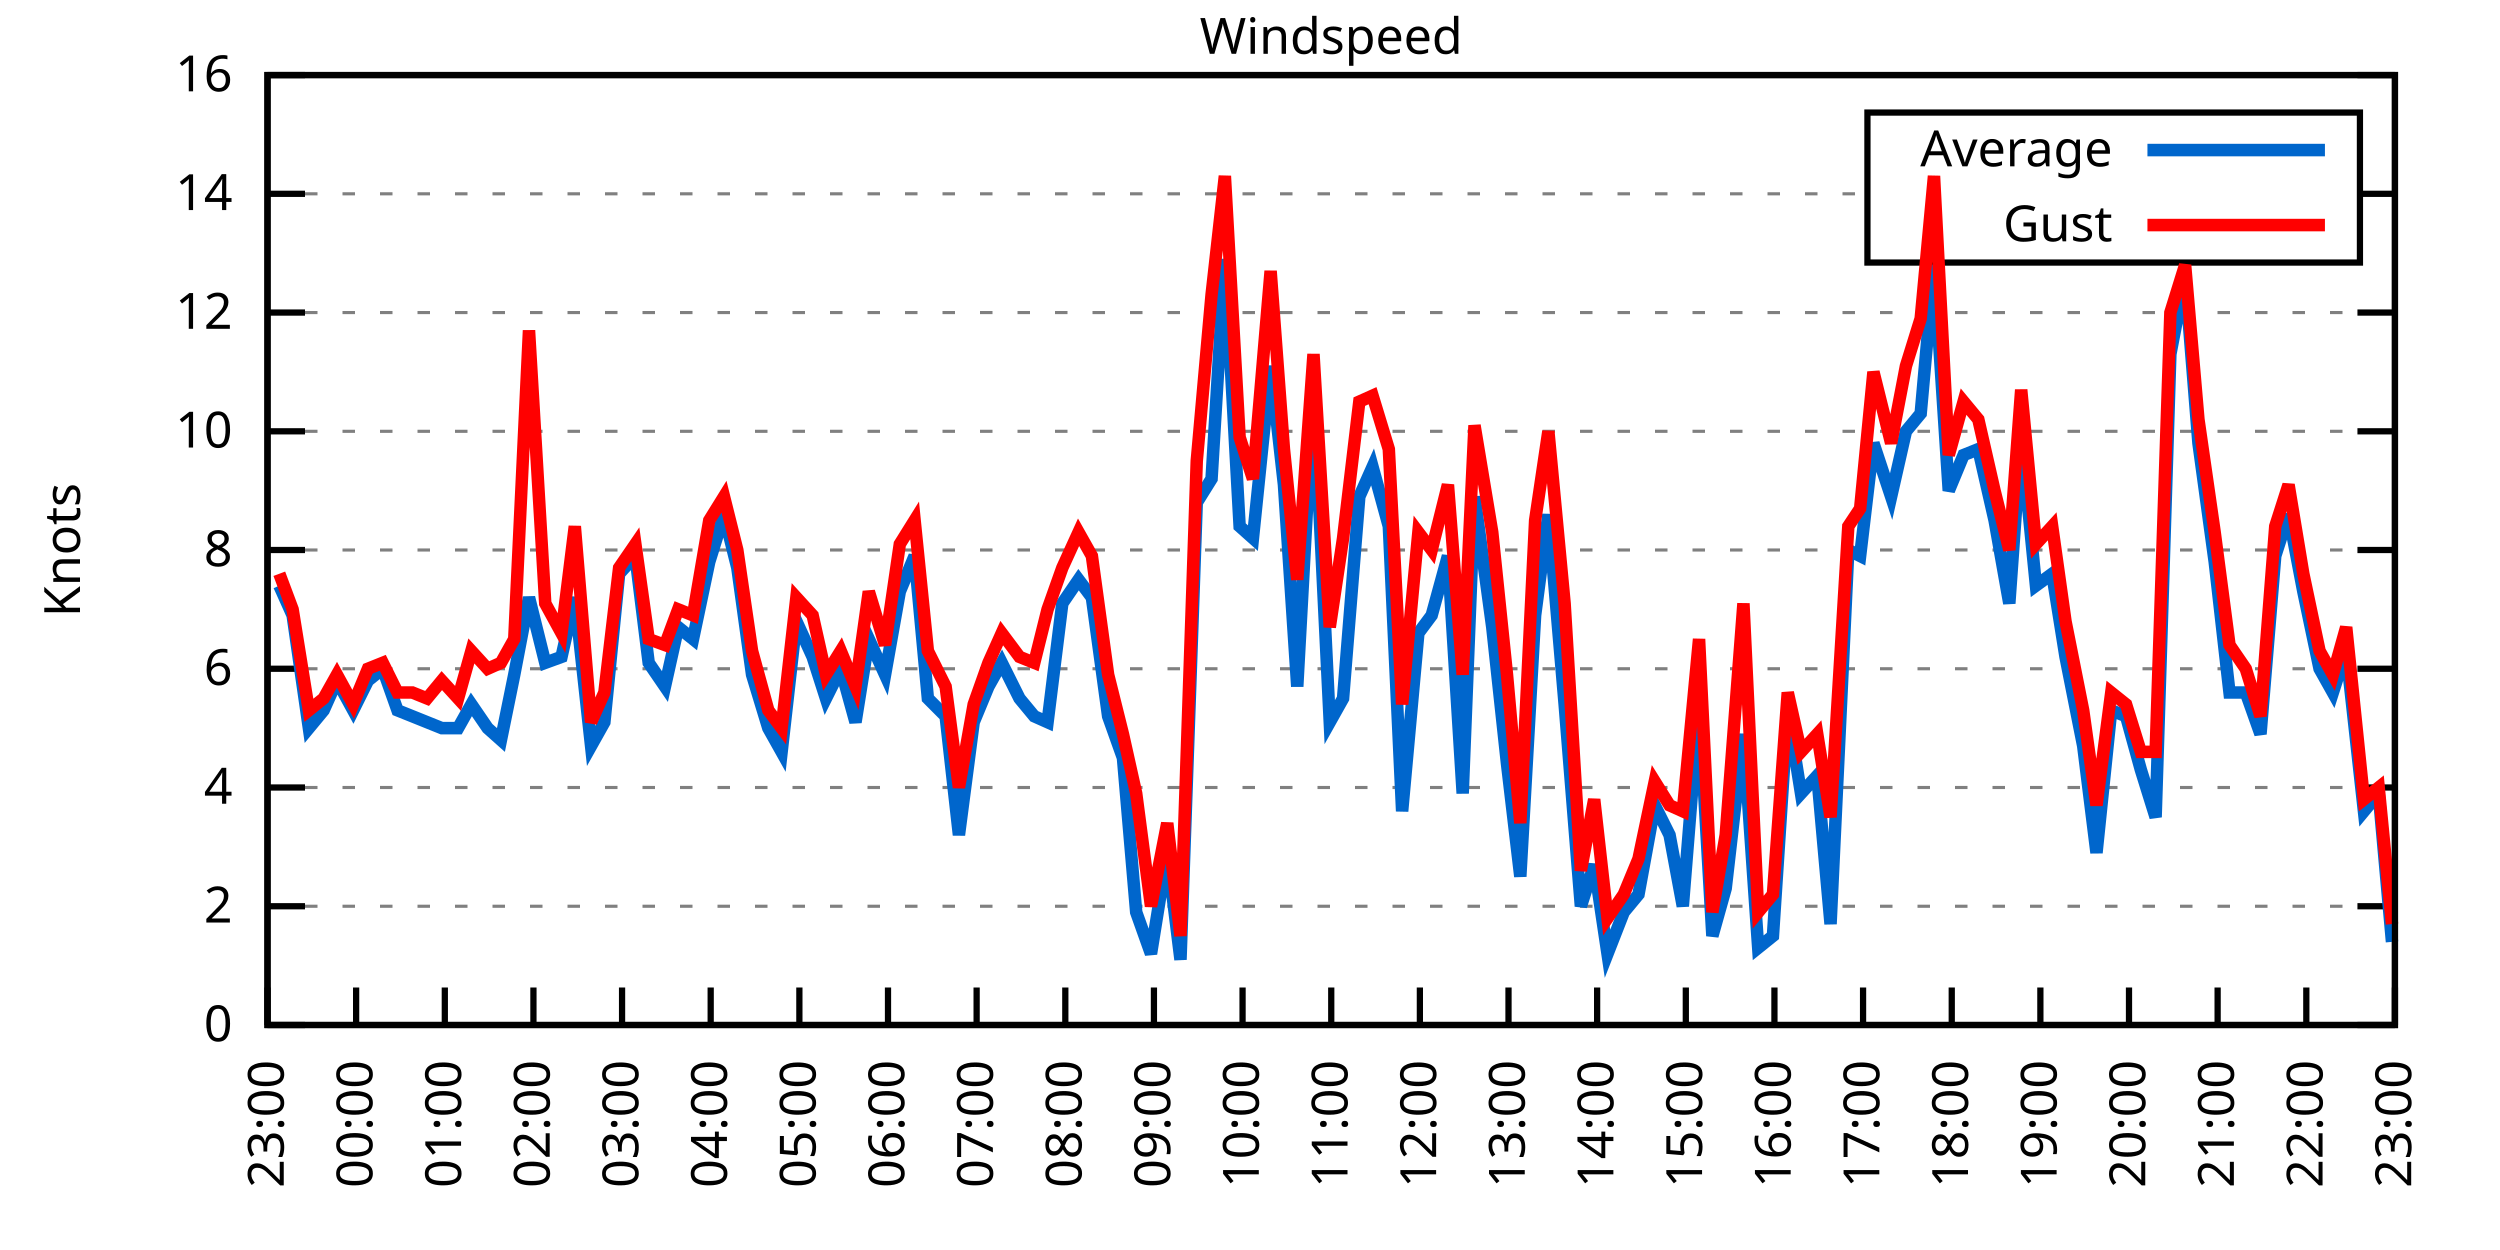
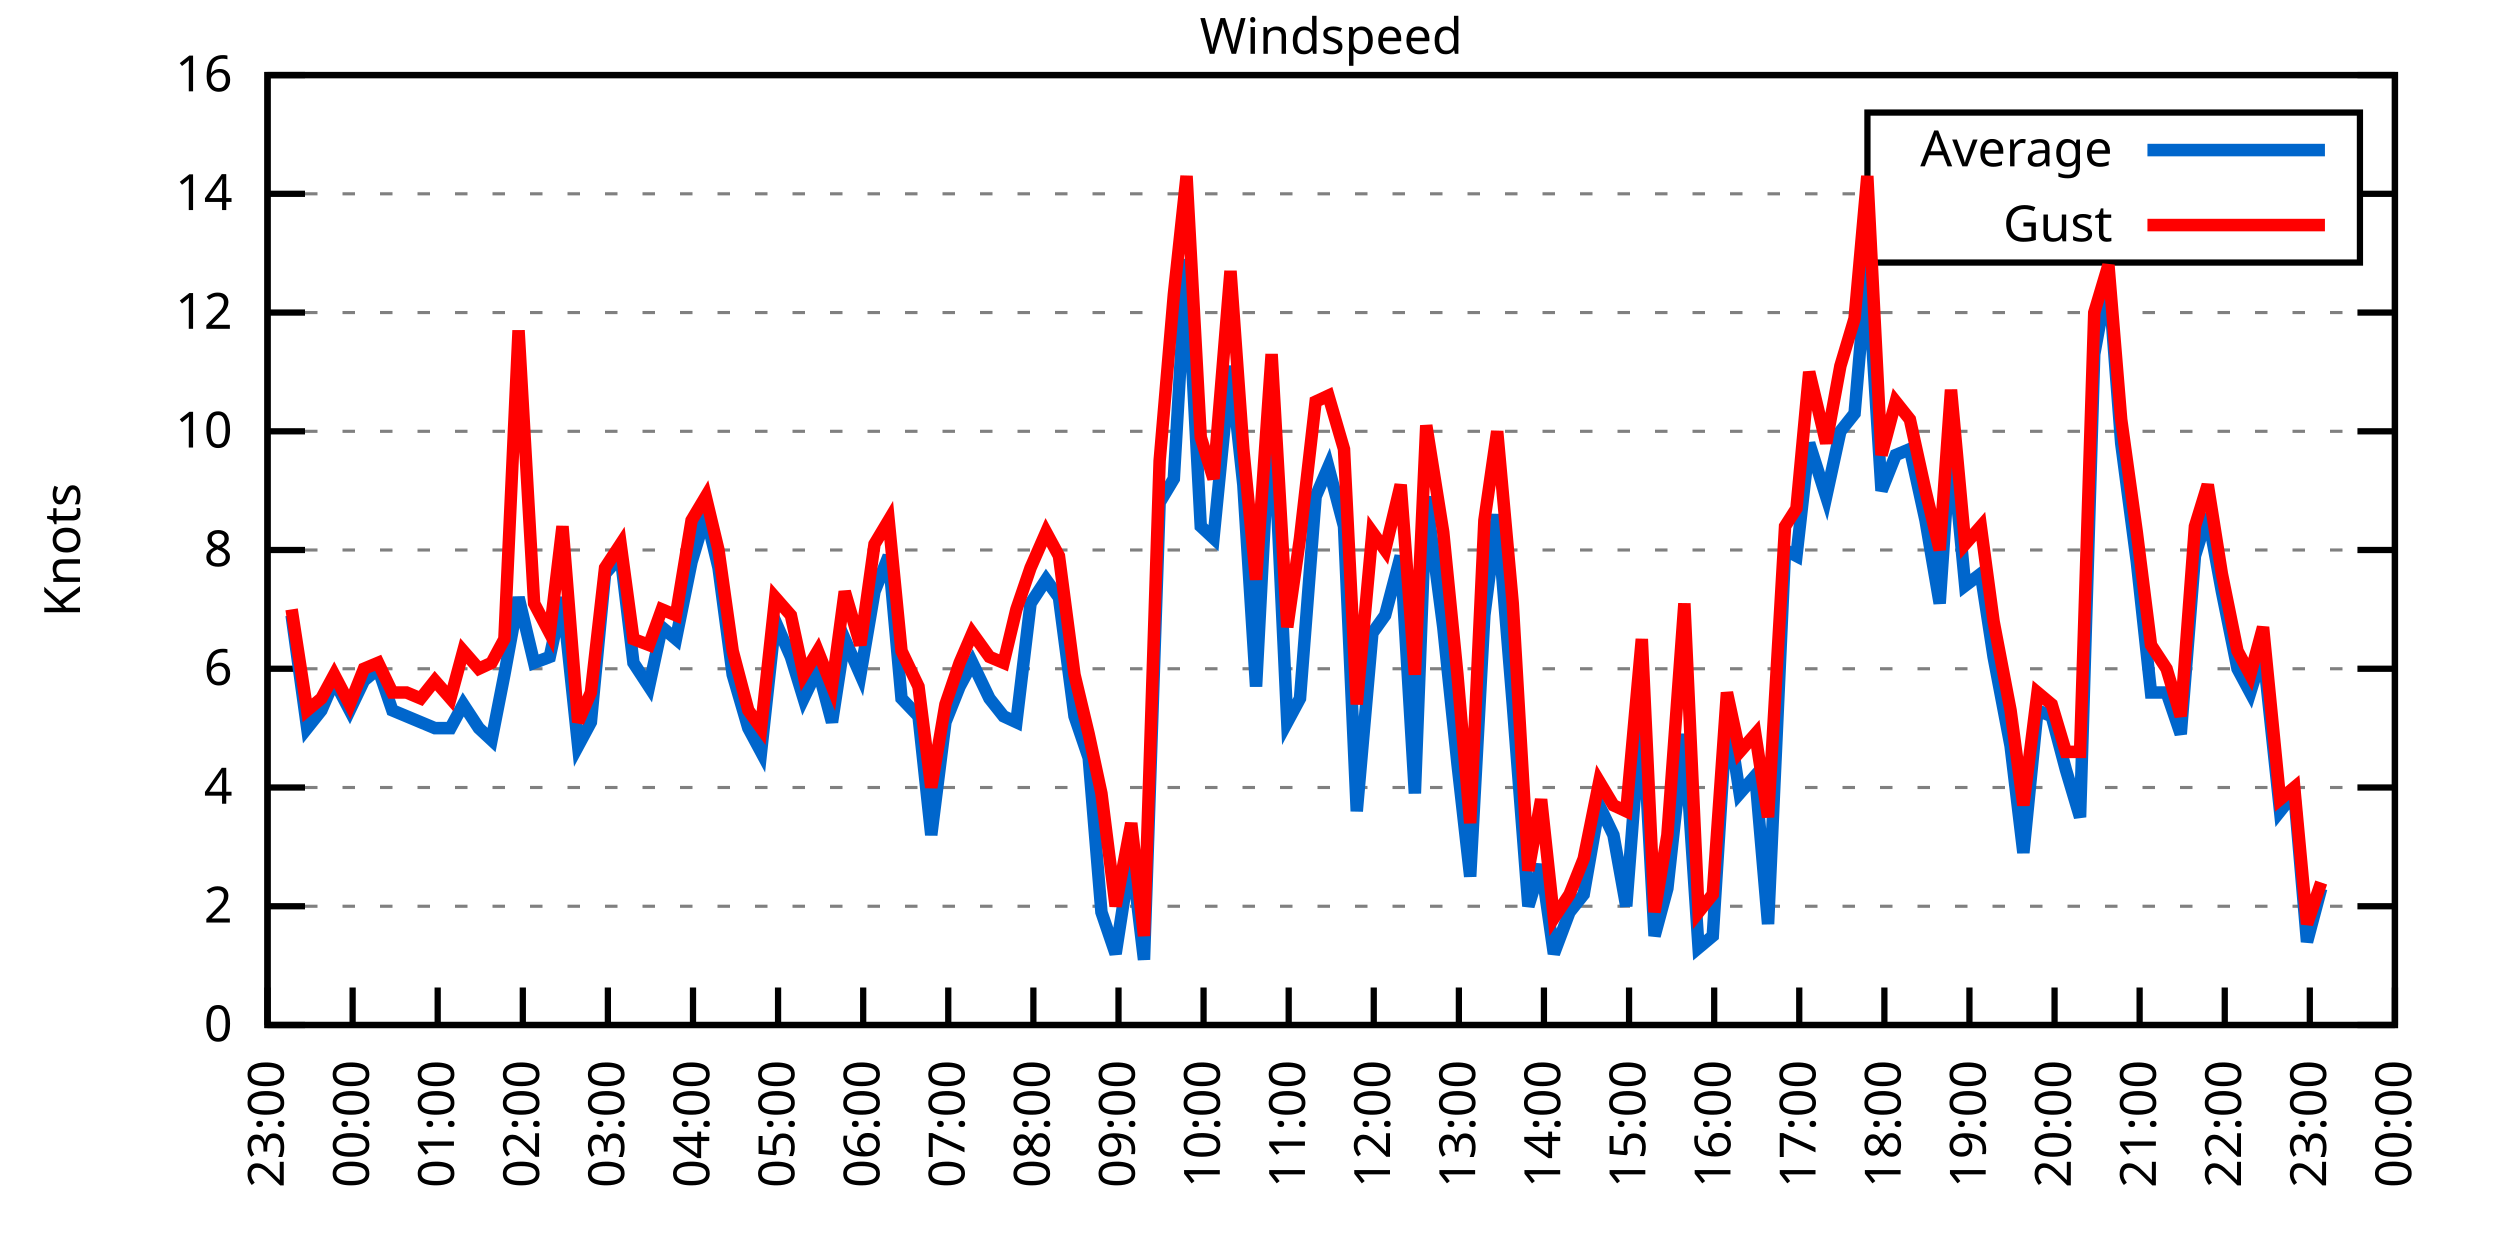
<svg xmlns="http://www.w3.org/2000/svg" xmlns:xlink="http://www.w3.org/1999/xlink" width="400" height="200" viewBox="0 0 400 200">
  <g id="gnuplot_canvas">
    <rect x="0" y="0" width="400" height="200" fill="none" />
    <defs>
      <circle id="gpDot" r="0.5" stroke-width="0.5" stroke="currentColor" />
      <path id="gpPt0" stroke-width="0.333" stroke="currentColor" d="M-1,0 h2 M0,-1 v2" />
      <path id="gpPt1" stroke-width="0.333" stroke="currentColor" d="M-1,-1 L1,1 M1,-1 L-1,1" />
      <path id="gpPt2" stroke-width="0.333" stroke="currentColor" d="M-1,0 L1,0 M0,-1 L0,1 M-1,-1 L1,1 M-1,1 L1,-1" />
      <rect id="gpPt3" stroke-width="0.333" stroke="currentColor" x="-1" y="-1" width="2" height="2" />
      <rect id="gpPt4" stroke-width="0.333" stroke="currentColor" fill="currentColor" x="-1" y="-1" width="2" height="2" />
      <circle id="gpPt5" stroke-width="0.333" stroke="currentColor" cx="0" cy="0" r="1" />
      <use xlink:href="#gpPt5" id="gpPt6" fill="currentColor" stroke="none" />
      <path id="gpPt7" stroke-width="0.333" stroke="currentColor" d="M0,-1.33 L-1.33,0.67 L1.33,0.67 z" />
      <use xlink:href="#gpPt7" id="gpPt8" fill="currentColor" stroke="none" />
      <use xlink:href="#gpPt7" id="gpPt9" stroke="currentColor" transform="rotate(180)" />
      <use xlink:href="#gpPt9" id="gpPt10" fill="currentColor" stroke="none" />
      <use xlink:href="#gpPt3" id="gpPt11" stroke="currentColor" transform="rotate(45)" />
      <use xlink:href="#gpPt11" id="gpPt12" fill="currentColor" stroke="none" />
      <path id="gpPt13" stroke-width="0.333" stroke="currentColor" d="M0,1.330 L1.265,0.411 L0.782,-1.067 L-0.782,-1.076 L-1.265,0.411 z" />
      <use xlink:href="#gpPt13" id="gpPt14" fill="currentColor" stroke="none" />
      <filter id="textbox" filterUnits="objectBoundingBox" x="0" y="0" height="1" width="1">
        <feFlood flood-color="white" flood-opacity="1" result="bgnd" />
        <feComposite in="SourceGraphic" in2="bgnd" operator="atop" />
      </filter>
      <filter id="greybox" filterUnits="objectBoundingBox" x="0" y="0" height="1" width="1">
        <feFlood flood-color="lightgrey" flood-opacity="1" result="grey" />
        <feComposite in="SourceGraphic" in2="grey" operator="atop" />
      </filter>
    </defs>
    <g fill="none" color="white" stroke="currentColor" stroke-width="1.00" stroke-linecap="butt" stroke-linejoin="miter">
</g>
    <g fill="none" color="black" stroke="currentColor" stroke-width="1.00" stroke-linecap="butt" stroke-linejoin="miter">
      <g stroke="none" shape-rendering="crispEdges">
        <polygon fill="rgb(255, 255, 255)" points="42.80,164.00 383.18,164.00 383.18,12.02 42.80,12.02 " />
      </g>
    </g>
    <g fill="none" color="black" stroke="currentColor" stroke-width="1.00" stroke-linecap="butt" stroke-linejoin="miter">
</g>
    <g fill="none" color="black" stroke="black" stroke-width="0.50" stroke-linecap="butt" stroke-linejoin="miter">
</g>
    <g fill="none" color="gray" stroke="currentColor" stroke-width="0.50" stroke-linecap="butt" stroke-linejoin="miter">
      <path stroke="gray" stroke-dasharray="2,4" class="gridline" d="M42.80,164.00 L383.19,164.00  " />
    </g>
    <g fill="none" color="gray" stroke="gray" stroke-width="1.00" stroke-linecap="butt" stroke-linejoin="miter">
</g>
    <g fill="none" color="black" stroke="currentColor" stroke-width="1.00" stroke-linecap="butt" stroke-linejoin="miter">
      <path stroke="black" d="M42.80,164.00 L48.80,164.00 M383.19,164.00 L377.19,164.00  " />
      <g transform="translate(37.20,166.60)" stroke="none" fill="black" font-family="Sans" font-size="8.00" text-anchor="end">
        <text>
          <tspan font-family="Sans"> 0</tspan>
        </text>
      </g>
    </g>
    <g fill="none" color="black" stroke="currentColor" stroke-width="1.00" stroke-linecap="butt" stroke-linejoin="miter">
</g>
    <g fill="none" color="black" stroke="black" stroke-width="0.50" stroke-linecap="butt" stroke-linejoin="miter">
</g>
    <g fill="none" color="gray" stroke="currentColor" stroke-width="0.50" stroke-linecap="butt" stroke-linejoin="miter">
      <path stroke="gray" stroke-dasharray="2,4" class="gridline" d="M42.80,145.00 L383.19,145.00  " />
    </g>
    <g fill="none" color="gray" stroke="gray" stroke-width="1.00" stroke-linecap="butt" stroke-linejoin="miter">
</g>
    <g fill="none" color="black" stroke="currentColor" stroke-width="1.00" stroke-linecap="butt" stroke-linejoin="miter">
      <path stroke="black" d="M42.80,145.00 L48.80,145.00 M383.19,145.00 L377.19,145.00  " />
      <g transform="translate(37.20,147.60)" stroke="none" fill="black" font-family="Sans" font-size="8.00" text-anchor="end">
        <text>
          <tspan font-family="Sans"> 2</tspan>
        </text>
      </g>
    </g>
    <g fill="none" color="black" stroke="currentColor" stroke-width="1.00" stroke-linecap="butt" stroke-linejoin="miter">
</g>
    <g fill="none" color="black" stroke="black" stroke-width="0.50" stroke-linecap="butt" stroke-linejoin="miter">
</g>
    <g fill="none" color="gray" stroke="currentColor" stroke-width="0.50" stroke-linecap="butt" stroke-linejoin="miter">
      <path stroke="gray" stroke-dasharray="2,4" class="gridline" d="M42.80,126.00 L383.19,126.00  " />
    </g>
    <g fill="none" color="gray" stroke="gray" stroke-width="1.00" stroke-linecap="butt" stroke-linejoin="miter">
</g>
    <g fill="none" color="black" stroke="currentColor" stroke-width="1.00" stroke-linecap="butt" stroke-linejoin="miter">
      <path stroke="black" d="M42.80,126.00 L48.80,126.00 M383.19,126.00 L377.19,126.00  " />
      <g transform="translate(37.20,128.60)" stroke="none" fill="black" font-family="Sans" font-size="8.00" text-anchor="end">
        <text>
          <tspan font-family="Sans"> 4</tspan>
        </text>
      </g>
    </g>
    <g fill="none" color="black" stroke="currentColor" stroke-width="1.00" stroke-linecap="butt" stroke-linejoin="miter">
</g>
    <g fill="none" color="black" stroke="black" stroke-width="0.50" stroke-linecap="butt" stroke-linejoin="miter">
</g>
    <g fill="none" color="gray" stroke="currentColor" stroke-width="0.50" stroke-linecap="butt" stroke-linejoin="miter">
      <path stroke="gray" stroke-dasharray="2,4" class="gridline" d="M42.80,107.00 L383.19,107.00  " />
    </g>
    <g fill="none" color="gray" stroke="gray" stroke-width="1.00" stroke-linecap="butt" stroke-linejoin="miter">
</g>
    <g fill="none" color="black" stroke="currentColor" stroke-width="1.00" stroke-linecap="butt" stroke-linejoin="miter">
      <path stroke="black" d="M42.80,107.00 L48.80,107.00 M383.19,107.00 L377.19,107.00  " />
      <g transform="translate(37.20,109.60)" stroke="none" fill="black" font-family="Sans" font-size="8.00" text-anchor="end">
        <text>
          <tspan font-family="Sans"> 6</tspan>
        </text>
      </g>
    </g>
    <g fill="none" color="black" stroke="currentColor" stroke-width="1.00" stroke-linecap="butt" stroke-linejoin="miter">
</g>
    <g fill="none" color="black" stroke="black" stroke-width="0.50" stroke-linecap="butt" stroke-linejoin="miter">
</g>
    <g fill="none" color="gray" stroke="currentColor" stroke-width="0.50" stroke-linecap="butt" stroke-linejoin="miter">
      <path stroke="gray" stroke-dasharray="2,4" class="gridline" d="M42.80,88.00 L383.19,88.00  " />
    </g>
    <g fill="none" color="gray" stroke="gray" stroke-width="1.00" stroke-linecap="butt" stroke-linejoin="miter">
</g>
    <g fill="none" color="black" stroke="currentColor" stroke-width="1.00" stroke-linecap="butt" stroke-linejoin="miter">
      <path stroke="black" d="M42.80,88.00 L48.80,88.00 M383.19,88.00 L377.19,88.00  " />
      <g transform="translate(37.20,90.60)" stroke="none" fill="black" font-family="Sans" font-size="8.00" text-anchor="end">
        <text>
          <tspan font-family="Sans"> 8</tspan>
        </text>
      </g>
    </g>
    <g fill="none" color="black" stroke="currentColor" stroke-width="1.00" stroke-linecap="butt" stroke-linejoin="miter">
</g>
    <g fill="none" color="black" stroke="black" stroke-width="0.50" stroke-linecap="butt" stroke-linejoin="miter">
</g>
    <g fill="none" color="gray" stroke="currentColor" stroke-width="0.50" stroke-linecap="butt" stroke-linejoin="miter">
      <path stroke="gray" stroke-dasharray="2,4" class="gridline" d="M42.80,69.01 L383.19,69.01  " />
    </g>
    <g fill="none" color="gray" stroke="gray" stroke-width="1.00" stroke-linecap="butt" stroke-linejoin="miter">
</g>
    <g fill="none" color="black" stroke="currentColor" stroke-width="1.00" stroke-linecap="butt" stroke-linejoin="miter">
      <path stroke="black" d="M42.80,69.01 L48.80,69.01 M383.19,69.01 L377.19,69.01  " />
      <g transform="translate(37.20,71.61)" stroke="none" fill="black" font-family="Sans" font-size="8.00" text-anchor="end">
        <text>
          <tspan font-family="Sans"> 10</tspan>
        </text>
      </g>
    </g>
    <g fill="none" color="black" stroke="currentColor" stroke-width="1.00" stroke-linecap="butt" stroke-linejoin="miter">
</g>
    <g fill="none" color="black" stroke="black" stroke-width="0.50" stroke-linecap="butt" stroke-linejoin="miter">
</g>
    <g fill="none" color="gray" stroke="currentColor" stroke-width="0.50" stroke-linecap="butt" stroke-linejoin="miter">
      <path stroke="gray" stroke-dasharray="2,4" class="gridline" d="M42.80,50.01 L383.19,50.01  " />
    </g>
    <g fill="none" color="gray" stroke="gray" stroke-width="1.00" stroke-linecap="butt" stroke-linejoin="miter">
</g>
    <g fill="none" color="black" stroke="currentColor" stroke-width="1.00" stroke-linecap="butt" stroke-linejoin="miter">
      <path stroke="black" d="M42.80,50.01 L48.80,50.01 M383.19,50.01 L377.19,50.01  " />
      <g transform="translate(37.20,52.61)" stroke="none" fill="black" font-family="Sans" font-size="8.00" text-anchor="end">
        <text>
          <tspan font-family="Sans"> 12</tspan>
        </text>
      </g>
    </g>
    <g fill="none" color="black" stroke="currentColor" stroke-width="1.00" stroke-linecap="butt" stroke-linejoin="miter">
</g>
    <g fill="none" color="black" stroke="black" stroke-width="0.50" stroke-linecap="butt" stroke-linejoin="miter">
</g>
    <g fill="none" color="gray" stroke="currentColor" stroke-width="0.50" stroke-linecap="butt" stroke-linejoin="miter">
      <path stroke="gray" stroke-dasharray="2,4" class="gridline" d="M42.80,31.01 L298.79,31.01 M377.59,31.01 L383.19,31.01  " />
    </g>
    <g fill="none" color="gray" stroke="gray" stroke-width="1.00" stroke-linecap="butt" stroke-linejoin="miter">
</g>
    <g fill="none" color="black" stroke="currentColor" stroke-width="1.00" stroke-linecap="butt" stroke-linejoin="miter">
      <path stroke="black" d="M42.80,31.01 L48.80,31.01 M383.19,31.01 L377.19,31.01  " />
      <g transform="translate(37.20,33.61)" stroke="none" fill="black" font-family="Sans" font-size="8.00" text-anchor="end">
        <text>
          <tspan font-family="Sans"> 14</tspan>
        </text>
      </g>
    </g>
    <g fill="none" color="black" stroke="currentColor" stroke-width="1.00" stroke-linecap="butt" stroke-linejoin="miter">
</g>
    <g fill="none" color="black" stroke="black" stroke-width="0.50" stroke-linecap="butt" stroke-linejoin="miter">
</g>
    <g fill="none" color="gray" stroke="currentColor" stroke-width="0.50" stroke-linecap="butt" stroke-linejoin="miter">
      <path stroke="gray" stroke-dasharray="2,4" class="gridline" d="M42.80,12.01 L383.19,12.01  " />
    </g>
    <g fill="none" color="gray" stroke="gray" stroke-width="1.00" stroke-linecap="butt" stroke-linejoin="miter">
</g>
    <g fill="none" color="black" stroke="currentColor" stroke-width="1.00" stroke-linecap="butt" stroke-linejoin="miter">
      <path stroke="black" d="M42.80,12.01 L48.80,12.01 M383.19,12.01 L377.19,12.01  " />
      <g transform="translate(37.20,14.61)" stroke="none" fill="black" font-family="Sans" font-size="8.00" text-anchor="end">
        <text>
          <tspan font-family="Sans"> 16</tspan>
        </text>
      </g>
    </g>
    <g fill="none" color="black" stroke="currentColor" stroke-width="1.00" stroke-linecap="butt" stroke-linejoin="miter">
      <path stroke="black" d="M42.80,164.00 L42.80,158.00  " />
      <g transform="translate(45.40,169.60) rotate(270.00)" stroke="none" fill="black" font-family="Sans" font-size="8.00" text-anchor="end">
        <text>
          <tspan font-family="Sans">23:00</tspan>
        </text>
      </g>
    </g>
    <g fill="none" color="black" stroke="currentColor" stroke-width="1.00" stroke-linecap="butt" stroke-linejoin="miter">
-       <path stroke="black" d="M56.98,164.00 L56.98,158.00  " />
-       <g transform="translate(59.58,169.60) rotate(270.00)" stroke="none" fill="black" font-family="Sans" font-size="8.00" text-anchor="end">
+       <path stroke="black" d="M56.42,164.00 L56.42,158.00  " />
+       <g transform="translate(59.02,169.60) rotate(270.00)" stroke="none" fill="black" font-family="Sans" font-size="8.00" text-anchor="end">
        <text>
          <tspan font-family="Sans">00:00</tspan>
        </text>
      </g>
    </g>
    <g fill="none" color="black" stroke="currentColor" stroke-width="1.00" stroke-linecap="butt" stroke-linejoin="miter">
-       <path stroke="black" d="M71.17,164.00 L71.17,158.00  " />
-       <g transform="translate(73.77,169.60) rotate(270.00)" stroke="none" fill="black" font-family="Sans" font-size="8.00" text-anchor="end">
+       <path stroke="black" d="M70.03,164.00 L70.03,158.00  " />
+       <g transform="translate(72.63,169.60) rotate(270.00)" stroke="none" fill="black" font-family="Sans" font-size="8.00" text-anchor="end">
        <text>
          <tspan font-family="Sans">01:00</tspan>
        </text>
      </g>
    </g>
    <g fill="none" color="black" stroke="currentColor" stroke-width="1.00" stroke-linecap="butt" stroke-linejoin="miter">
-       <path stroke="black" d="M85.35,164.00 L85.35,158.00  " />
-       <g transform="translate(87.95,169.60) rotate(270.00)" stroke="none" fill="black" font-family="Sans" font-size="8.00" text-anchor="end">
+       <path stroke="black" d="M83.65,164.00 L83.65,158.00  " />
+       <g transform="translate(86.25,169.60) rotate(270.00)" stroke="none" fill="black" font-family="Sans" font-size="8.00" text-anchor="end">
        <text>
          <tspan font-family="Sans">02:00</tspan>
        </text>
      </g>
    </g>
    <g fill="none" color="black" stroke="currentColor" stroke-width="1.00" stroke-linecap="butt" stroke-linejoin="miter">
-       <path stroke="black" d="M99.53,164.00 L99.53,158.00  " />
-       <g transform="translate(102.13,169.60) rotate(270.00)" stroke="none" fill="black" font-family="Sans" font-size="8.00" text-anchor="end">
+       <path stroke="black" d="M97.26,164.00 L97.26,158.00  " />
+       <g transform="translate(99.86,169.60) rotate(270.00)" stroke="none" fill="black" font-family="Sans" font-size="8.00" text-anchor="end">
        <text>
          <tspan font-family="Sans">03:00</tspan>
        </text>
      </g>
    </g>
    <g fill="none" color="black" stroke="currentColor" stroke-width="1.00" stroke-linecap="butt" stroke-linejoin="miter">
-       <path stroke="black" d="M113.71,164.00 L113.71,158.00  " />
-       <g transform="translate(116.31,169.60) rotate(270.00)" stroke="none" fill="black" font-family="Sans" font-size="8.00" text-anchor="end">
+       <path stroke="black" d="M110.88,164.00 L110.88,158.00  " />
+       <g transform="translate(113.48,169.60) rotate(270.00)" stroke="none" fill="black" font-family="Sans" font-size="8.00" text-anchor="end">
        <text>
          <tspan font-family="Sans">04:00</tspan>
        </text>
      </g>
    </g>
    <g fill="none" color="black" stroke="currentColor" stroke-width="1.00" stroke-linecap="butt" stroke-linejoin="miter">
-       <path stroke="black" d="M127.90,164.00 L127.90,158.00  " />
-       <g transform="translate(130.50,169.60) rotate(270.00)" stroke="none" fill="black" font-family="Sans" font-size="8.00" text-anchor="end">
+       <path stroke="black" d="M124.49,164.00 L124.49,158.00  " />
+       <g transform="translate(127.09,169.60) rotate(270.00)" stroke="none" fill="black" font-family="Sans" font-size="8.00" text-anchor="end">
        <text>
          <tspan font-family="Sans">05:00</tspan>
        </text>
      </g>
    </g>
    <g fill="none" color="black" stroke="currentColor" stroke-width="1.00" stroke-linecap="butt" stroke-linejoin="miter">
-       <path stroke="black" d="M142.08,164.00 L142.08,158.00  " />
-       <g transform="translate(144.68,169.60) rotate(270.00)" stroke="none" fill="black" font-family="Sans" font-size="8.00" text-anchor="end">
+       <path stroke="black" d="M138.11,164.00 L138.11,158.00  " />
+       <g transform="translate(140.71,169.60) rotate(270.00)" stroke="none" fill="black" font-family="Sans" font-size="8.00" text-anchor="end">
        <text>
          <tspan font-family="Sans">06:00</tspan>
        </text>
      </g>
    </g>
    <g fill="none" color="black" stroke="currentColor" stroke-width="1.00" stroke-linecap="butt" stroke-linejoin="miter">
-       <path stroke="black" d="M156.26,164.00 L156.26,158.00  " />
-       <g transform="translate(158.86,169.60) rotate(270.00)" stroke="none" fill="black" font-family="Sans" font-size="8.00" text-anchor="end">
+       <path stroke="black" d="M151.72,164.00 L151.72,158.00  " />
+       <g transform="translate(154.32,169.60) rotate(270.00)" stroke="none" fill="black" font-family="Sans" font-size="8.00" text-anchor="end">
        <text>
          <tspan font-family="Sans">07:00</tspan>
        </text>
      </g>
    </g>
    <g fill="none" color="black" stroke="currentColor" stroke-width="1.00" stroke-linecap="butt" stroke-linejoin="miter">
-       <path stroke="black" d="M170.45,164.00 L170.45,158.00  " />
-       <g transform="translate(173.05,169.60) rotate(270.00)" stroke="none" fill="black" font-family="Sans" font-size="8.00" text-anchor="end">
+       <path stroke="black" d="M165.34,164.00 L165.34,158.00  " />
+       <g transform="translate(167.94,169.60) rotate(270.00)" stroke="none" fill="black" font-family="Sans" font-size="8.00" text-anchor="end">
        <text>
          <tspan font-family="Sans">08:00</tspan>
        </text>
      </g>
    </g>
    <g fill="none" color="black" stroke="currentColor" stroke-width="1.00" stroke-linecap="butt" stroke-linejoin="miter">
-       <path stroke="black" d="M184.63,164.00 L184.63,158.00  " />
-       <g transform="translate(187.23,169.60) rotate(270.00)" stroke="none" fill="black" font-family="Sans" font-size="8.00" text-anchor="end">
+       <path stroke="black" d="M178.96,164.00 L178.96,158.00  " />
+       <g transform="translate(181.56,169.60) rotate(270.00)" stroke="none" fill="black" font-family="Sans" font-size="8.00" text-anchor="end">
        <text>
          <tspan font-family="Sans">09:00</tspan>
        </text>
      </g>
    </g>
    <g fill="none" color="black" stroke="currentColor" stroke-width="1.00" stroke-linecap="butt" stroke-linejoin="miter">
-       <path stroke="black" d="M198.81,164.00 L198.81,158.00  " />
-       <g transform="translate(201.41,169.60) rotate(270.00)" stroke="none" fill="black" font-family="Sans" font-size="8.00" text-anchor="end">
+       <path stroke="black" d="M192.57,164.00 L192.57,158.00  " />
+       <g transform="translate(195.17,169.60) rotate(270.00)" stroke="none" fill="black" font-family="Sans" font-size="8.00" text-anchor="end">
        <text>
          <tspan font-family="Sans">10:00</tspan>
        </text>
      </g>
    </g>
    <g fill="none" color="black" stroke="currentColor" stroke-width="1.00" stroke-linecap="butt" stroke-linejoin="miter">
-       <path stroke="black" d="M213.00,164.00 L213.00,158.00  " />
-       <g transform="translate(215.60,169.60) rotate(270.00)" stroke="none" fill="black" font-family="Sans" font-size="8.00" text-anchor="end">
+       <path stroke="black" d="M206.19,164.00 L206.19,158.00  " />
+       <g transform="translate(208.79,169.60) rotate(270.00)" stroke="none" fill="black" font-family="Sans" font-size="8.00" text-anchor="end">
        <text>
          <tspan font-family="Sans">11:00</tspan>
        </text>
      </g>
    </g>
    <g fill="none" color="black" stroke="currentColor" stroke-width="1.00" stroke-linecap="butt" stroke-linejoin="miter">
-       <path stroke="black" d="M227.18,164.00 L227.18,158.00  " />
-       <g transform="translate(229.78,169.60) rotate(270.00)" stroke="none" fill="black" font-family="Sans" font-size="8.00" text-anchor="end">
+       <path stroke="black" d="M219.80,164.00 L219.80,158.00  " />
+       <g transform="translate(222.40,169.60) rotate(270.00)" stroke="none" fill="black" font-family="Sans" font-size="8.00" text-anchor="end">
        <text>
          <tspan font-family="Sans">12:00</tspan>
        </text>
      </g>
    </g>
    <g fill="none" color="black" stroke="currentColor" stroke-width="1.00" stroke-linecap="butt" stroke-linejoin="miter">
-       <path stroke="black" d="M241.36,164.00 L241.36,158.00  " />
-       <g transform="translate(243.96,169.60) rotate(270.00)" stroke="none" fill="black" font-family="Sans" font-size="8.00" text-anchor="end">
+       <path stroke="black" d="M233.42,164.00 L233.42,158.00  " />
+       <g transform="translate(236.02,169.60) rotate(270.00)" stroke="none" fill="black" font-family="Sans" font-size="8.00" text-anchor="end">
        <text>
          <tspan font-family="Sans">13:00</tspan>
        </text>
      </g>
    </g>
    <g fill="none" color="black" stroke="currentColor" stroke-width="1.00" stroke-linecap="butt" stroke-linejoin="miter">
-       <path stroke="black" d="M255.54,164.00 L255.54,158.00  " />
-       <g transform="translate(258.14,169.60) rotate(270.00)" stroke="none" fill="black" font-family="Sans" font-size="8.00" text-anchor="end">
+       <path stroke="black" d="M247.03,164.00 L247.03,158.00  " />
+       <g transform="translate(249.63,169.60) rotate(270.00)" stroke="none" fill="black" font-family="Sans" font-size="8.00" text-anchor="end">
        <text>
          <tspan font-family="Sans">14:00</tspan>
        </text>
      </g>
    </g>
    <g fill="none" color="black" stroke="currentColor" stroke-width="1.00" stroke-linecap="butt" stroke-linejoin="miter">
-       <path stroke="black" d="M269.73,164.00 L269.73,158.00  " />
-       <g transform="translate(272.33,169.60) rotate(270.00)" stroke="none" fill="black" font-family="Sans" font-size="8.00" text-anchor="end">
+       <path stroke="black" d="M260.65,164.00 L260.65,158.00  " />
+       <g transform="translate(263.25,169.60) rotate(270.00)" stroke="none" fill="black" font-family="Sans" font-size="8.00" text-anchor="end">
        <text>
          <tspan font-family="Sans">15:00</tspan>
        </text>
      </g>
    </g>
    <g fill="none" color="black" stroke="currentColor" stroke-width="1.00" stroke-linecap="butt" stroke-linejoin="miter">
-       <path stroke="black" d="M283.91,164.00 L283.91,158.00  " />
-       <g transform="translate(286.51,169.60) rotate(270.00)" stroke="none" fill="black" font-family="Sans" font-size="8.00" text-anchor="end">
+       <path stroke="black" d="M274.27,164.00 L274.27,158.00  " />
+       <g transform="translate(276.87,169.60) rotate(270.00)" stroke="none" fill="black" font-family="Sans" font-size="8.00" text-anchor="end">
        <text>
          <tspan font-family="Sans">16:00</tspan>
        </text>
      </g>
    </g>
    <g fill="none" color="black" stroke="currentColor" stroke-width="1.00" stroke-linecap="butt" stroke-linejoin="miter">
-       <path stroke="black" d="M298.09,164.00 L298.09,158.00  " />
-       <g transform="translate(300.69,169.60) rotate(270.00)" stroke="none" fill="black" font-family="Sans" font-size="8.00" text-anchor="end">
+       <path stroke="black" d="M287.88,164.00 L287.88,158.00  " />
+       <g transform="translate(290.48,169.60) rotate(270.00)" stroke="none" fill="black" font-family="Sans" font-size="8.00" text-anchor="end">
        <text>
          <tspan font-family="Sans">17:00</tspan>
        </text>
      </g>
    </g>
    <g fill="none" color="black" stroke="currentColor" stroke-width="1.00" stroke-linecap="butt" stroke-linejoin="miter">
-       <path stroke="black" d="M312.28,164.00 L312.28,158.00  " />
-       <g transform="translate(314.88,169.60) rotate(270.00)" stroke="none" fill="black" font-family="Sans" font-size="8.00" text-anchor="end">
+       <path stroke="black" d="M301.50,164.00 L301.50,158.00  " />
+       <g transform="translate(304.10,169.60) rotate(270.00)" stroke="none" fill="black" font-family="Sans" font-size="8.00" text-anchor="end">
        <text>
          <tspan font-family="Sans">18:00</tspan>
        </text>
      </g>
    </g>
    <g fill="none" color="black" stroke="currentColor" stroke-width="1.00" stroke-linecap="butt" stroke-linejoin="miter">
-       <path stroke="black" d="M326.46,164.00 L326.46,158.00  " />
-       <g transform="translate(329.06,169.60) rotate(270.00)" stroke="none" fill="black" font-family="Sans" font-size="8.00" text-anchor="end">
+       <path stroke="black" d="M315.11,164.00 L315.11,158.00  " />
+       <g transform="translate(317.71,169.60) rotate(270.00)" stroke="none" fill="black" font-family="Sans" font-size="8.00" text-anchor="end">
        <text>
          <tspan font-family="Sans">19:00</tspan>
        </text>
      </g>
    </g>
    <g fill="none" color="black" stroke="currentColor" stroke-width="1.00" stroke-linecap="butt" stroke-linejoin="miter">
-       <path stroke="black" d="M340.64,164.00 L340.64,158.00  " />
-       <g transform="translate(343.24,169.60) rotate(270.00)" stroke="none" fill="black" font-family="Sans" font-size="8.00" text-anchor="end">
+       <path stroke="black" d="M328.73,164.00 L328.73,158.00  " />
+       <g transform="translate(331.33,169.60) rotate(270.00)" stroke="none" fill="black" font-family="Sans" font-size="8.00" text-anchor="end">
        <text>
          <tspan font-family="Sans">20:00</tspan>
        </text>
      </g>
    </g>
    <g fill="none" color="black" stroke="currentColor" stroke-width="1.00" stroke-linecap="butt" stroke-linejoin="miter">
-       <path stroke="black" d="M354.82,164.00 L354.82,158.00  " />
-       <g transform="translate(357.42,169.60) rotate(270.00)" stroke="none" fill="black" font-family="Sans" font-size="8.00" text-anchor="end">
+       <path stroke="black" d="M342.34,164.00 L342.34,158.00  " />
+       <g transform="translate(344.94,169.60) rotate(270.00)" stroke="none" fill="black" font-family="Sans" font-size="8.00" text-anchor="end">
        <text>
          <tspan font-family="Sans">21:00</tspan>
        </text>
      </g>
    </g>
    <g fill="none" color="black" stroke="currentColor" stroke-width="1.00" stroke-linecap="butt" stroke-linejoin="miter">
-       <path stroke="black" d="M369.01,164.00 L369.01,158.00  " />
-       <g transform="translate(371.61,169.60) rotate(270.00)" stroke="none" fill="black" font-family="Sans" font-size="8.00" text-anchor="end">
+       <path stroke="black" d="M355.96,164.00 L355.96,158.00  " />
+       <g transform="translate(358.56,169.60) rotate(270.00)" stroke="none" fill="black" font-family="Sans" font-size="8.00" text-anchor="end">
        <text>
          <tspan font-family="Sans">22:00</tspan>
+         </text>
+       </g>
+     </g>
+     <g fill="none" color="black" stroke="currentColor" stroke-width="1.00" stroke-linecap="butt" stroke-linejoin="miter">
+       <path stroke="black" d="M369.57,164.00 L369.57,158.00  " />
+       <g transform="translate(372.17,169.60) rotate(270.00)" stroke="none" fill="black" font-family="Sans" font-size="8.00" text-anchor="end">
+         <text>
+           <tspan font-family="Sans">23:00</tspan>
        </text>
      </g>
    </g>
    <g fill="none" color="black" stroke="currentColor" stroke-width="1.00" stroke-linecap="butt" stroke-linejoin="miter">
      <path stroke="black" d="M383.19,164.00 L383.19,158.00  " />
      <g transform="translate(385.79,169.60) rotate(270.00)" stroke="none" fill="black" font-family="Sans" font-size="8.00" text-anchor="end">
        <text>
-           <tspan font-family="Sans">23:00</tspan>
+           <tspan font-family="Sans">00:00</tspan>
        </text>
      </g>
    </g>
    <g fill="none" color="black" stroke="currentColor" stroke-width="1.00" stroke-linecap="butt" stroke-linejoin="miter">
</g>
    <g fill="none" color="black" stroke="currentColor" stroke-width="1.00" stroke-linecap="butt" stroke-linejoin="miter">
      <path stroke="black" d="M42.80,12.01 L42.80,164.00 L383.19,164.00 L383.19,12.01 L42.80,12.01 Z  " />
    </g>
    <g fill="none" color="black" stroke="currentColor" stroke-width="1.00" stroke-linecap="butt" stroke-linejoin="miter">
</g>
    <g fill="none" color="black" stroke="currentColor" stroke-width="1.00" stroke-linecap="butt" stroke-linejoin="miter">
      <path stroke="black" d="M298.79,42.01 L298.79,18.01 L377.59,18.01 L377.59,42.01 L298.79,42.01 Z  " />
    </g>
    <g id="Windspeed_plot_1">
      <g fill="none" color="white" stroke="black" stroke-width="2.00" stroke-linecap="butt" stroke-linejoin="miter">
</g>
      <g fill="none" color="black" stroke="currentColor" stroke-width="2.00" stroke-linecap="butt" stroke-linejoin="miter">
        <g transform="translate(337.99,26.61)" stroke="none" fill="black" font-family="Sans" font-size="8.00" text-anchor="end">
          <text>
            <tspan font-family="Sans">Average</tspan>
          </text>
        </g>
      </g>
      <g fill="none" color="black" stroke="currentColor" stroke-width="2.00" stroke-linecap="butt" stroke-linejoin="miter">
-         <path stroke="rgb(  0, 102, 204)" d="M343.59,24.01 L371.99,24.01 M44.69,93.70 L46.82,98.45 L49.42,116.50 L51.78,113.65 L53.91,108.90 L56.51,113.65   L58.87,108.90 L61.24,107.00 L63.60,113.65 L65.97,114.60 L68.33,115.55 L70.69,116.50 L73.29,116.50 L75.42,112.70   L78.02,116.50 L80.15,118.40 L82.28,107.95 L84.64,95.60 L87.24,106.05 L89.84,105.10 L91.97,95.60 L94.57,119.35   L96.70,115.55 L99.06,91.80 L101.66,88.95 L103.79,106.05 L106.39,109.85 L108.51,100.35 L110.88,102.25 L113.48,89.90   L115.84,82.31 L117.97,90.85 L120.33,107.95 L122.93,116.50 L125.06,120.30 L127.42,99.40 L130.02,105.10 L132.15,111.75   L134.52,107.00 L136.88,115.55 L139.01,102.25 L141.61,107.95 L143.97,94.65 L146.34,88.95 L148.46,111.75 L151.30,114.60   L153.43,133.60 L155.79,115.55 L158.15,109.85 L160.28,106.05 L163.12,111.75 L165.48,114.60 L167.61,115.55 L169.97,96.55   L172.57,92.75 L174.70,95.60 L177.30,114.60 L179.67,121.25 L181.79,145.95 L184.16,152.60 L186.76,136.45 L188.88,153.55   L191.48,80.41 L193.85,76.61 L195.98,41.46 L198.34,84.21 L200.47,86.11 L203.30,58.56 L205.43,77.56 L207.56,109.85   L210.16,62.36 L212.76,115.55 L214.89,111.75 L217.49,79.46 L219.61,74.71 L222.21,84.21 L224.34,129.80 L226.94,101.30   L229.07,98.45 L231.67,88.95 L234.03,126.95 L235.92,79.46 L238.76,100.35 L241.12,122.20 L243.25,140.25 L245.62,98.45   L247.74,82.31 L250.34,112.70 L252.94,145.00 L255.07,138.35 L257.20,152.60 L259.80,145.95 L262.16,143.10 L264.76,128.85   L267.13,133.60 L269.25,145.00 L271.85,112.70 L273.98,149.75 L276.11,142.15 L278.95,117.45 L281.31,151.65 L283.67,149.75   L286.04,113.65 L288.16,126.95 L290.76,124.10 L292.89,147.85 L295.73,88.00 L297.62,88.95 L299.75,70.91 L302.58,79.46   L304.95,69.01 L307.31,66.16 L309.44,42.41 L311.80,78.51 L314.17,72.81 L316.53,71.86 L319.13,83.26 L321.49,96.55   L323.39,69.96 L325.75,93.70 L328.35,91.80 L330.48,105.10 L333.31,119.35 L335.44,136.45 L337.80,113.65 L340.17,114.60   L342.53,123.15 L344.90,130.75 L347.26,56.66 L349.62,44.31 L351.75,70.91 L354.35,89.90 L356.72,110.80 L359.32,110.80   L361.68,117.45 L364.04,88.95 L366.17,82.31 L368.53,94.65 L371.13,107.00 L373.26,110.80 L375.39,104.15 L378.23,129.80   L380.59,126.95 L382.72,150.70  " />
+         <path stroke="rgb(  0, 102, 204)" d="M343.59,24.01 L371.99,24.01 M46.66,98.45 L49.15,116.50 L51.42,113.65 L53.47,108.90 L55.96,113.65 L58.23,108.90   L60.50,107.00 L62.77,113.65 L65.04,114.60 L67.31,115.55 L69.58,116.50 L72.07,116.50 L74.12,112.70 L76.61,116.50   L78.65,118.40 L80.70,107.95 L82.97,95.60 L85.46,106.05 L87.96,105.10 L90.00,95.60 L92.50,119.35 L94.54,115.55   L96.81,91.80 L99.30,88.95 L101.35,106.05 L103.84,109.85 L105.89,100.35 L108.15,102.25 L110.65,89.90 L112.92,82.31   L114.96,90.85 L117.23,107.95 L119.73,116.50 L121.77,120.30 L124.04,99.40 L126.54,105.10 L128.58,111.75 L130.85,107.00   L133.12,115.55 L135.16,102.25 L137.66,107.95 L139.92,94.65 L142.19,88.95 L144.24,111.75 L146.96,114.60 L149.00,133.60   L151.27,115.55 L153.54,109.85 L155.58,106.05 L158.31,111.75 L160.57,114.60 L162.62,115.55 L164.89,96.55 L167.38,92.75   L169.43,95.60 L171.92,114.60 L174.19,121.25 L176.23,145.95 L178.50,152.60 L181.00,136.45 L183.04,153.55 L185.54,80.41   L187.81,76.61 L189.85,41.46 L192.12,84.21 L194.16,86.11 L196.88,58.56 L198.93,77.56 L200.97,109.85 L203.46,62.36   L205.96,115.55 L208.00,111.75 L210.50,79.46 L212.54,74.71 L215.04,84.21 L217.08,129.80 L219.58,101.30 L221.62,98.45   L224.11,88.95 L226.38,126.95 L228.20,79.46 L230.92,100.35 L233.19,122.20 L235.23,140.25 L237.50,98.45 L239.55,82.31   L242.04,112.70 L244.54,145.00 L246.58,138.35 L248.62,152.60 L251.12,145.95 L253.39,143.10 L255.88,128.85 L258.15,133.60   L260.20,145.00 L262.69,112.70 L264.73,149.75 L266.78,142.15 L269.50,117.45 L271.77,151.65 L274.04,149.75 L276.31,113.65   L278.35,126.95 L280.85,124.10 L282.89,147.85 L285.61,88.00 L287.43,88.95 L289.47,70.91 L292.19,79.46 L294.46,69.01   L296.73,66.16 L298.77,42.41 L301.04,78.51 L303.31,72.81 L305.58,71.86 L308.08,83.26 L310.35,96.55 L312.16,69.96   L314.43,93.70 L316.93,91.80 L318.97,105.10 L321.69,119.35 L323.74,136.45 L326.00,113.65 L328.27,114.60 L330.54,123.15   L332.81,130.75 L335.08,56.66 L337.35,44.31 L339.39,70.91 L341.89,89.90 L344.16,110.80 L346.65,110.80 L348.92,117.45   L351.19,88.95 L353.24,82.31 L355.50,94.65 L358.00,107.00 L360.04,110.80 L362.09,104.15 L364.81,129.80 L367.08,126.95   L369.12,150.70 L371.39,142.15  " />
      </g>
    </g>
    <g id="Windspeed_plot_2">
      <g fill="none" color="black" stroke="currentColor" stroke-width="2.00" stroke-linecap="butt" stroke-linejoin="miter">
        <g transform="translate(337.99,38.61)" stroke="none" fill="black" font-family="Sans" font-size="8.00" text-anchor="end">
          <text>
            <tspan font-family="Sans">Gust</tspan>
          </text>
        </g>
      </g>
      <g fill="none" color="black" stroke="currentColor" stroke-width="2.00" stroke-linecap="butt" stroke-linejoin="miter">
-         <path stroke="rgb(255,   0,   0)" d="M343.59,36.01 L371.99,36.01 M44.69,91.80 L46.82,97.50 L49.42,113.65 L51.78,111.75 L53.91,107.95 L56.51,112.70   L58.87,107.00 L61.24,106.05 L63.60,110.80 L65.97,110.80 L68.33,111.75 L70.69,108.90 L73.29,111.75 L75.42,104.15   L78.02,107.00 L80.15,106.05 L82.28,102.25 L84.64,52.86 L87.24,96.55 L89.84,101.30 L91.97,84.21 L94.57,115.55   L96.70,110.80 L99.06,90.85 L101.66,87.06 L103.79,102.25 L106.39,103.20 L108.51,97.50 L110.88,98.45 L113.48,83.26   L115.84,79.46 L117.97,88.00 L120.33,104.15 L122.93,113.65 L125.06,116.50 L127.42,95.60 L130.02,98.45 L132.15,107.95   L134.52,104.15 L136.88,109.85 L139.01,94.65 L141.61,103.20 L143.97,87.06 L146.34,83.26 L148.46,104.15 L151.30,109.85   L153.43,126.00 L155.79,112.70 L158.15,106.05 L160.28,101.30 L163.12,105.10 L165.48,106.05 L167.61,97.50 L169.97,90.85   L172.57,85.16 L174.70,88.95 L177.30,107.95 L179.67,117.45 L181.79,126.95 L184.16,145.00 L186.76,131.70 L188.88,149.75   L191.48,73.76 L193.85,47.16 L195.98,28.16 L198.34,69.96 L200.47,76.61 L203.30,43.36 L205.43,71.86 L207.56,92.75   L210.16,56.66 L212.76,100.35 L214.89,86.11 L217.49,64.26 L219.61,63.31 L222.21,71.86 L224.34,112.70 L226.94,85.16   L229.07,88.00 L231.67,77.56 L234.03,107.95 L235.92,68.06 L238.76,85.16 L241.12,107.95 L243.25,131.70 L245.62,83.26   L247.74,69.01 L250.34,96.55 L252.94,139.30 L255.07,127.90 L257.20,146.90 L259.80,143.10 L262.16,137.40 L264.76,125.05   L267.13,128.85 L269.25,129.80 L271.85,102.25 L273.98,145.95 L276.11,133.60 L278.95,96.55 L281.31,145.95 L283.67,143.10   L286.04,110.80 L288.16,120.30 L290.76,117.45 L292.89,130.75 L295.73,84.21 L297.62,81.36 L299.75,59.51 L302.58,70.91   L304.95,58.56 L307.31,50.96 L309.44,28.16 L311.80,72.81 L314.17,64.26 L316.53,67.11 L319.13,78.51 L321.49,88.00   L323.39,62.36 L325.75,87.06 L328.35,84.21 L330.48,99.40 L333.31,113.65 L335.44,128.85 L337.80,110.80 L340.17,112.70   L342.53,120.30 L344.90,120.30 L347.26,50.01 L349.62,42.41 L351.75,67.11 L354.35,85.16 L356.72,103.20 L359.32,107.00   L361.68,114.60 L364.04,84.21 L366.17,77.56 L368.53,91.80 L371.13,104.15 L373.26,107.95 L375.39,100.35 L378.23,127.90   L380.59,126.00 L382.72,147.85  " />
+         <path stroke="rgb(255,   0,   0)" d="M343.59,36.01 L371.99,36.01 M46.66,97.50 L49.15,113.65 L51.42,111.75 L53.47,107.95 L55.96,112.70 L58.23,107.00   L60.50,106.05 L62.77,110.80 L65.04,110.80 L67.31,111.75 L69.58,108.90 L72.07,111.75 L74.12,104.15 L76.61,107.00   L78.65,106.05 L80.70,102.25 L82.97,52.86 L85.46,96.55 L87.96,101.30 L90.00,84.21 L92.50,115.55 L94.54,110.80   L96.81,90.85 L99.30,87.06 L101.35,102.25 L103.84,103.20 L105.89,97.50 L108.15,98.45 L110.65,83.26 L112.92,79.46   L114.96,88.00 L117.23,104.15 L119.73,113.65 L121.77,116.50 L124.04,95.60 L126.54,98.45 L128.58,107.95 L130.85,104.15   L133.12,109.85 L135.16,94.65 L137.66,103.20 L139.92,87.06 L142.19,83.26 L144.24,104.15 L146.96,109.85 L149.00,126.00   L151.27,112.70 L153.54,106.05 L155.58,101.30 L158.31,105.10 L160.57,106.05 L162.62,97.50 L164.89,90.85 L167.38,85.16   L169.43,88.95 L171.92,107.95 L174.19,117.45 L176.23,126.95 L178.50,145.00 L181.00,131.70 L183.04,149.75 L185.54,73.76   L187.81,47.16 L189.85,28.16 L192.12,69.96 L194.16,76.61 L196.88,43.36 L198.93,71.86 L200.97,92.75 L203.46,56.66   L205.96,100.35 L208.00,86.11 L210.50,64.26 L212.54,63.31 L215.04,71.86 L217.08,112.70 L219.58,85.16 L221.62,88.00   L224.11,77.56 L226.38,107.95 L228.20,68.06 L230.92,85.16 L233.19,107.95 L235.23,131.70 L237.50,83.26 L239.55,69.01   L242.04,96.55 L244.54,139.30 L246.58,127.90 L248.62,146.90 L251.12,143.10 L253.39,137.40 L255.88,125.05 L258.15,128.85   L260.20,129.80 L262.69,102.25 L264.73,145.95 L266.78,133.60 L269.50,96.55 L271.77,145.95 L274.04,143.10 L276.31,110.80   L278.35,120.30 L280.85,117.45 L282.89,130.75 L285.61,84.21 L287.43,81.36 L289.47,59.51 L292.19,70.91 L294.46,58.56   L296.73,50.96 L298.77,28.16 L301.04,72.81 L303.31,64.26 L305.58,67.11 L308.08,78.51 L310.35,88.00 L312.16,62.36   L314.43,87.06 L316.93,84.21 L318.97,99.40 L321.69,113.65 L323.74,128.85 L326.00,110.80 L328.27,112.70 L330.54,120.30   L332.81,120.30 L335.08,50.01 L337.35,42.41 L339.39,67.11 L341.89,85.16 L344.16,103.20 L346.65,107.00 L348.92,114.60   L351.19,84.21 L353.24,77.56 L355.50,91.80 L358.00,104.15 L360.04,107.95 L362.09,100.35 L364.81,127.90 L367.08,126.00   L369.12,147.85 L371.39,141.20  " />
      </g>
    </g>
    <g fill="none" color="black" stroke="currentColor" stroke-width="2.00" stroke-linecap="butt" stroke-linejoin="miter">
</g>
    <g fill="none" color="black" stroke="black" stroke-width="1.00" stroke-linecap="butt" stroke-linejoin="miter">
</g>
    <g fill="none" color="black" stroke="currentColor" stroke-width="1.00" stroke-linecap="butt" stroke-linejoin="miter">
      <path stroke="black" d="M42.80,12.01 L42.80,164.00 L383.19,164.00 L383.19,12.01 L42.80,12.01 Z  " />
      <g transform="translate(12.80,88.01) rotate(270.00)" stroke="none" fill="black" font-family="Sans" font-size="8.00" text-anchor="middle">
        <text>
          <tspan font-family="Sans">Knots</tspan>
        </text>
      </g>
    </g>
    <g fill="none" color="black" stroke="currentColor" stroke-width="1.00" stroke-linecap="butt" stroke-linejoin="miter">
</g>
    <g fill="none" color="black" stroke="currentColor" stroke-width="1.00" stroke-linecap="butt" stroke-linejoin="miter">
      <g transform="translate(212.99,8.61)" stroke="none" fill="black" font-family="Sans" font-size="8.00" text-anchor="middle">
        <text>
          <tspan font-family="Sans">Windspeed</tspan>
        </text>
      </g>
    </g>
    <g fill="none" color="black" stroke="currentColor" stroke-width="1.00" stroke-linecap="butt" stroke-linejoin="miter">
</g>
  </g>
</svg>
